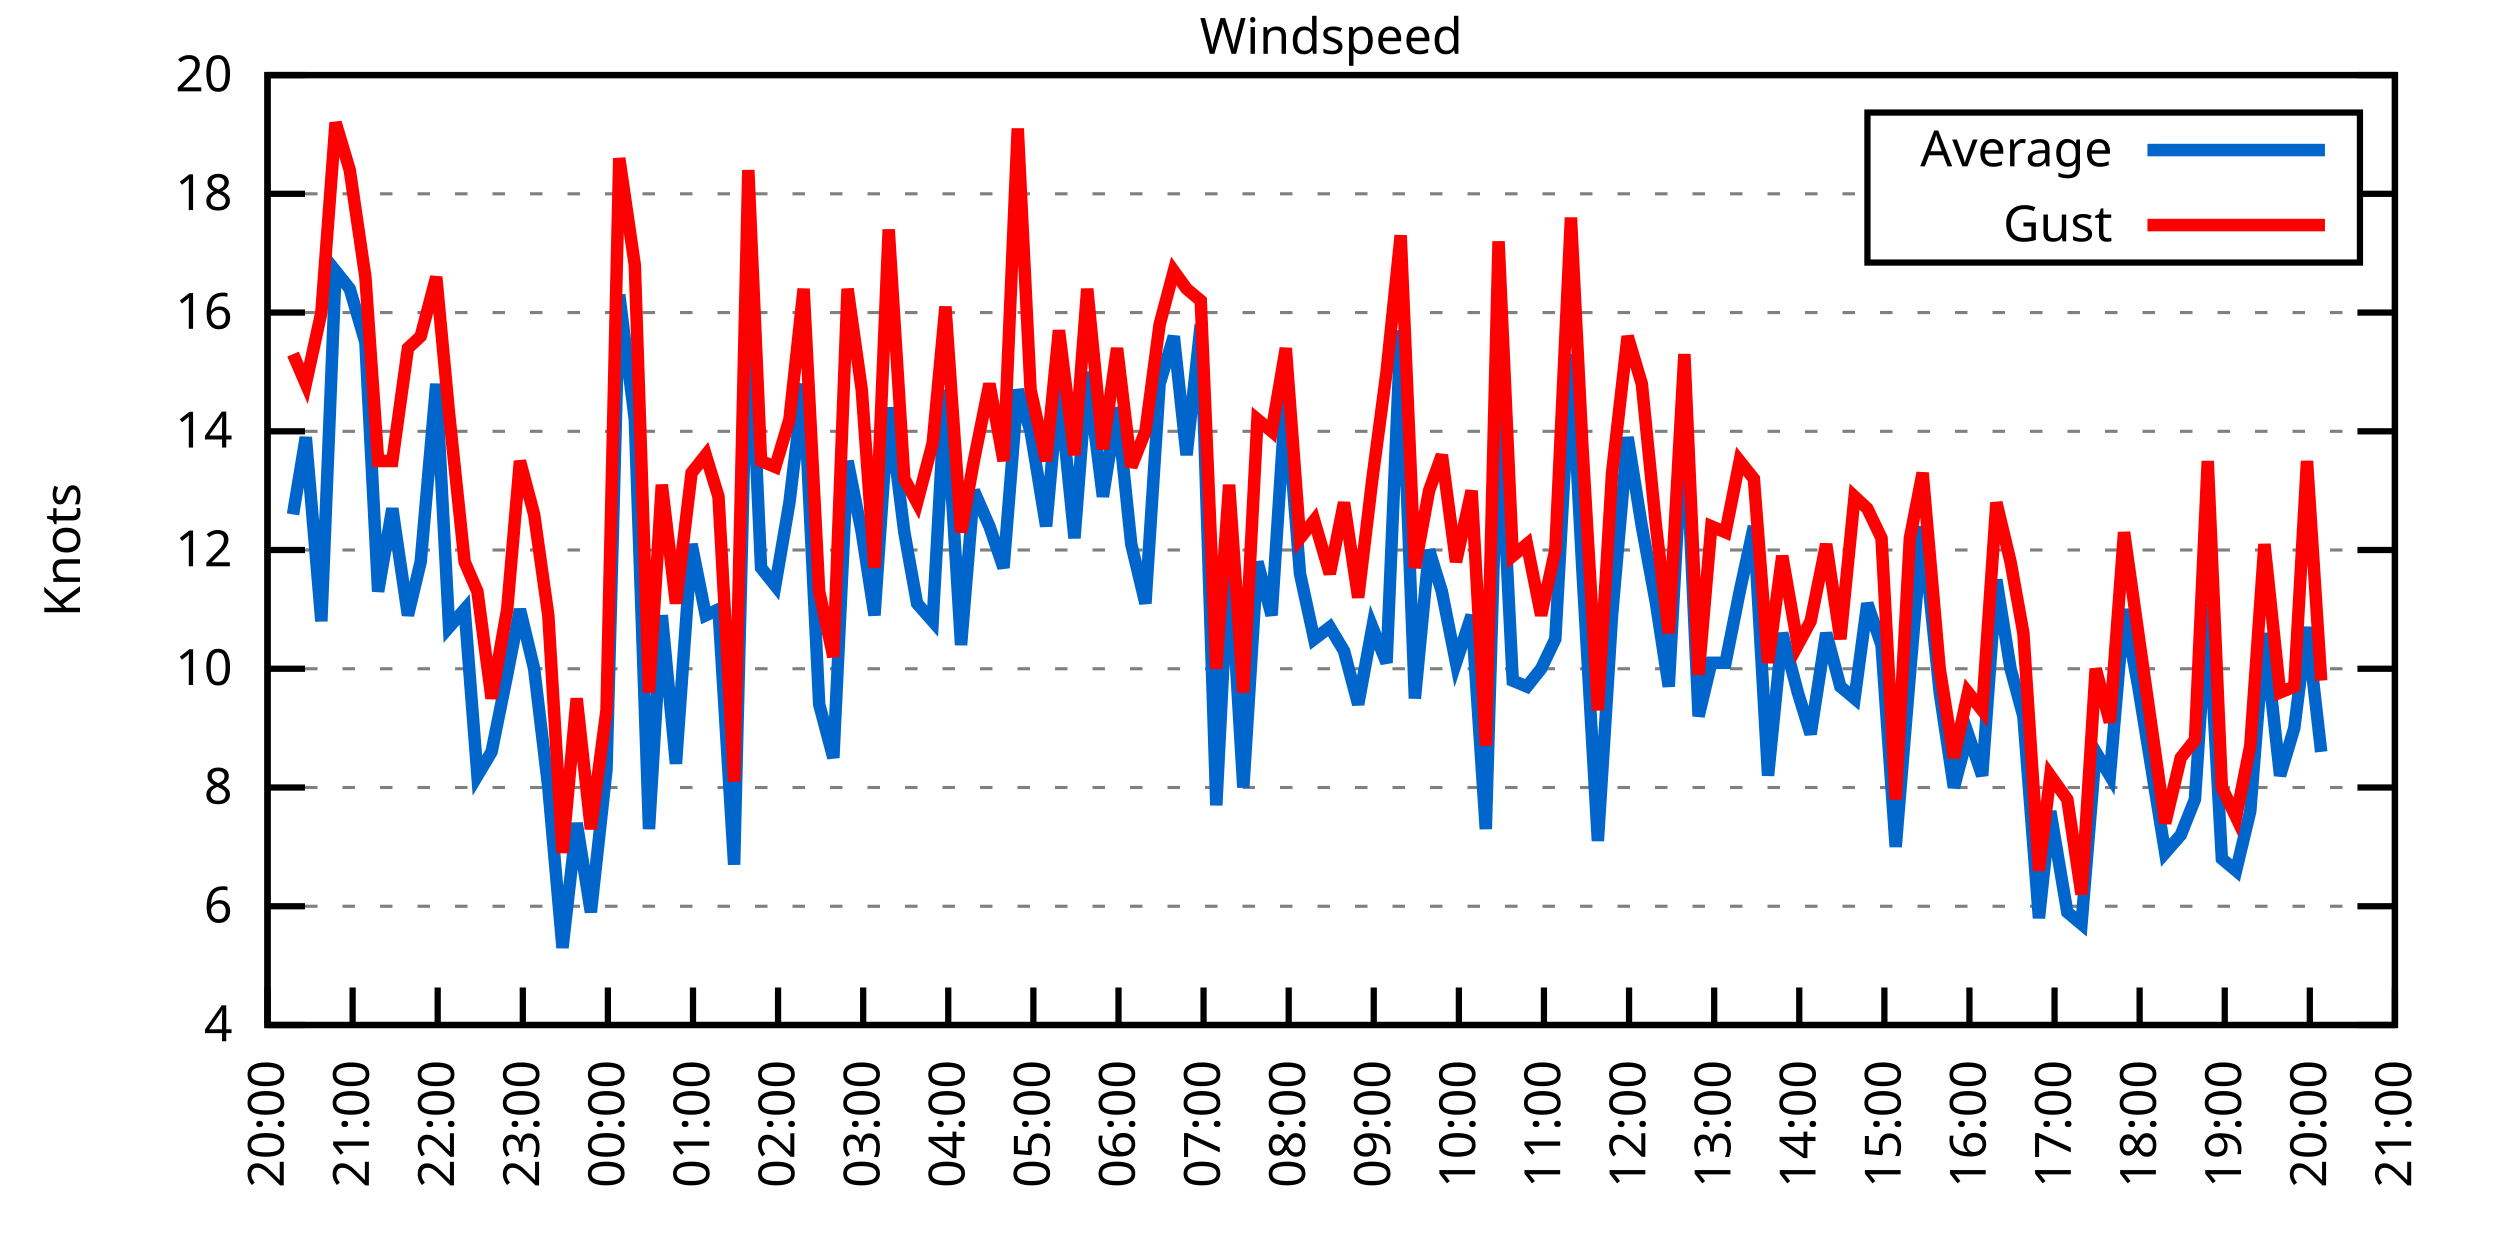
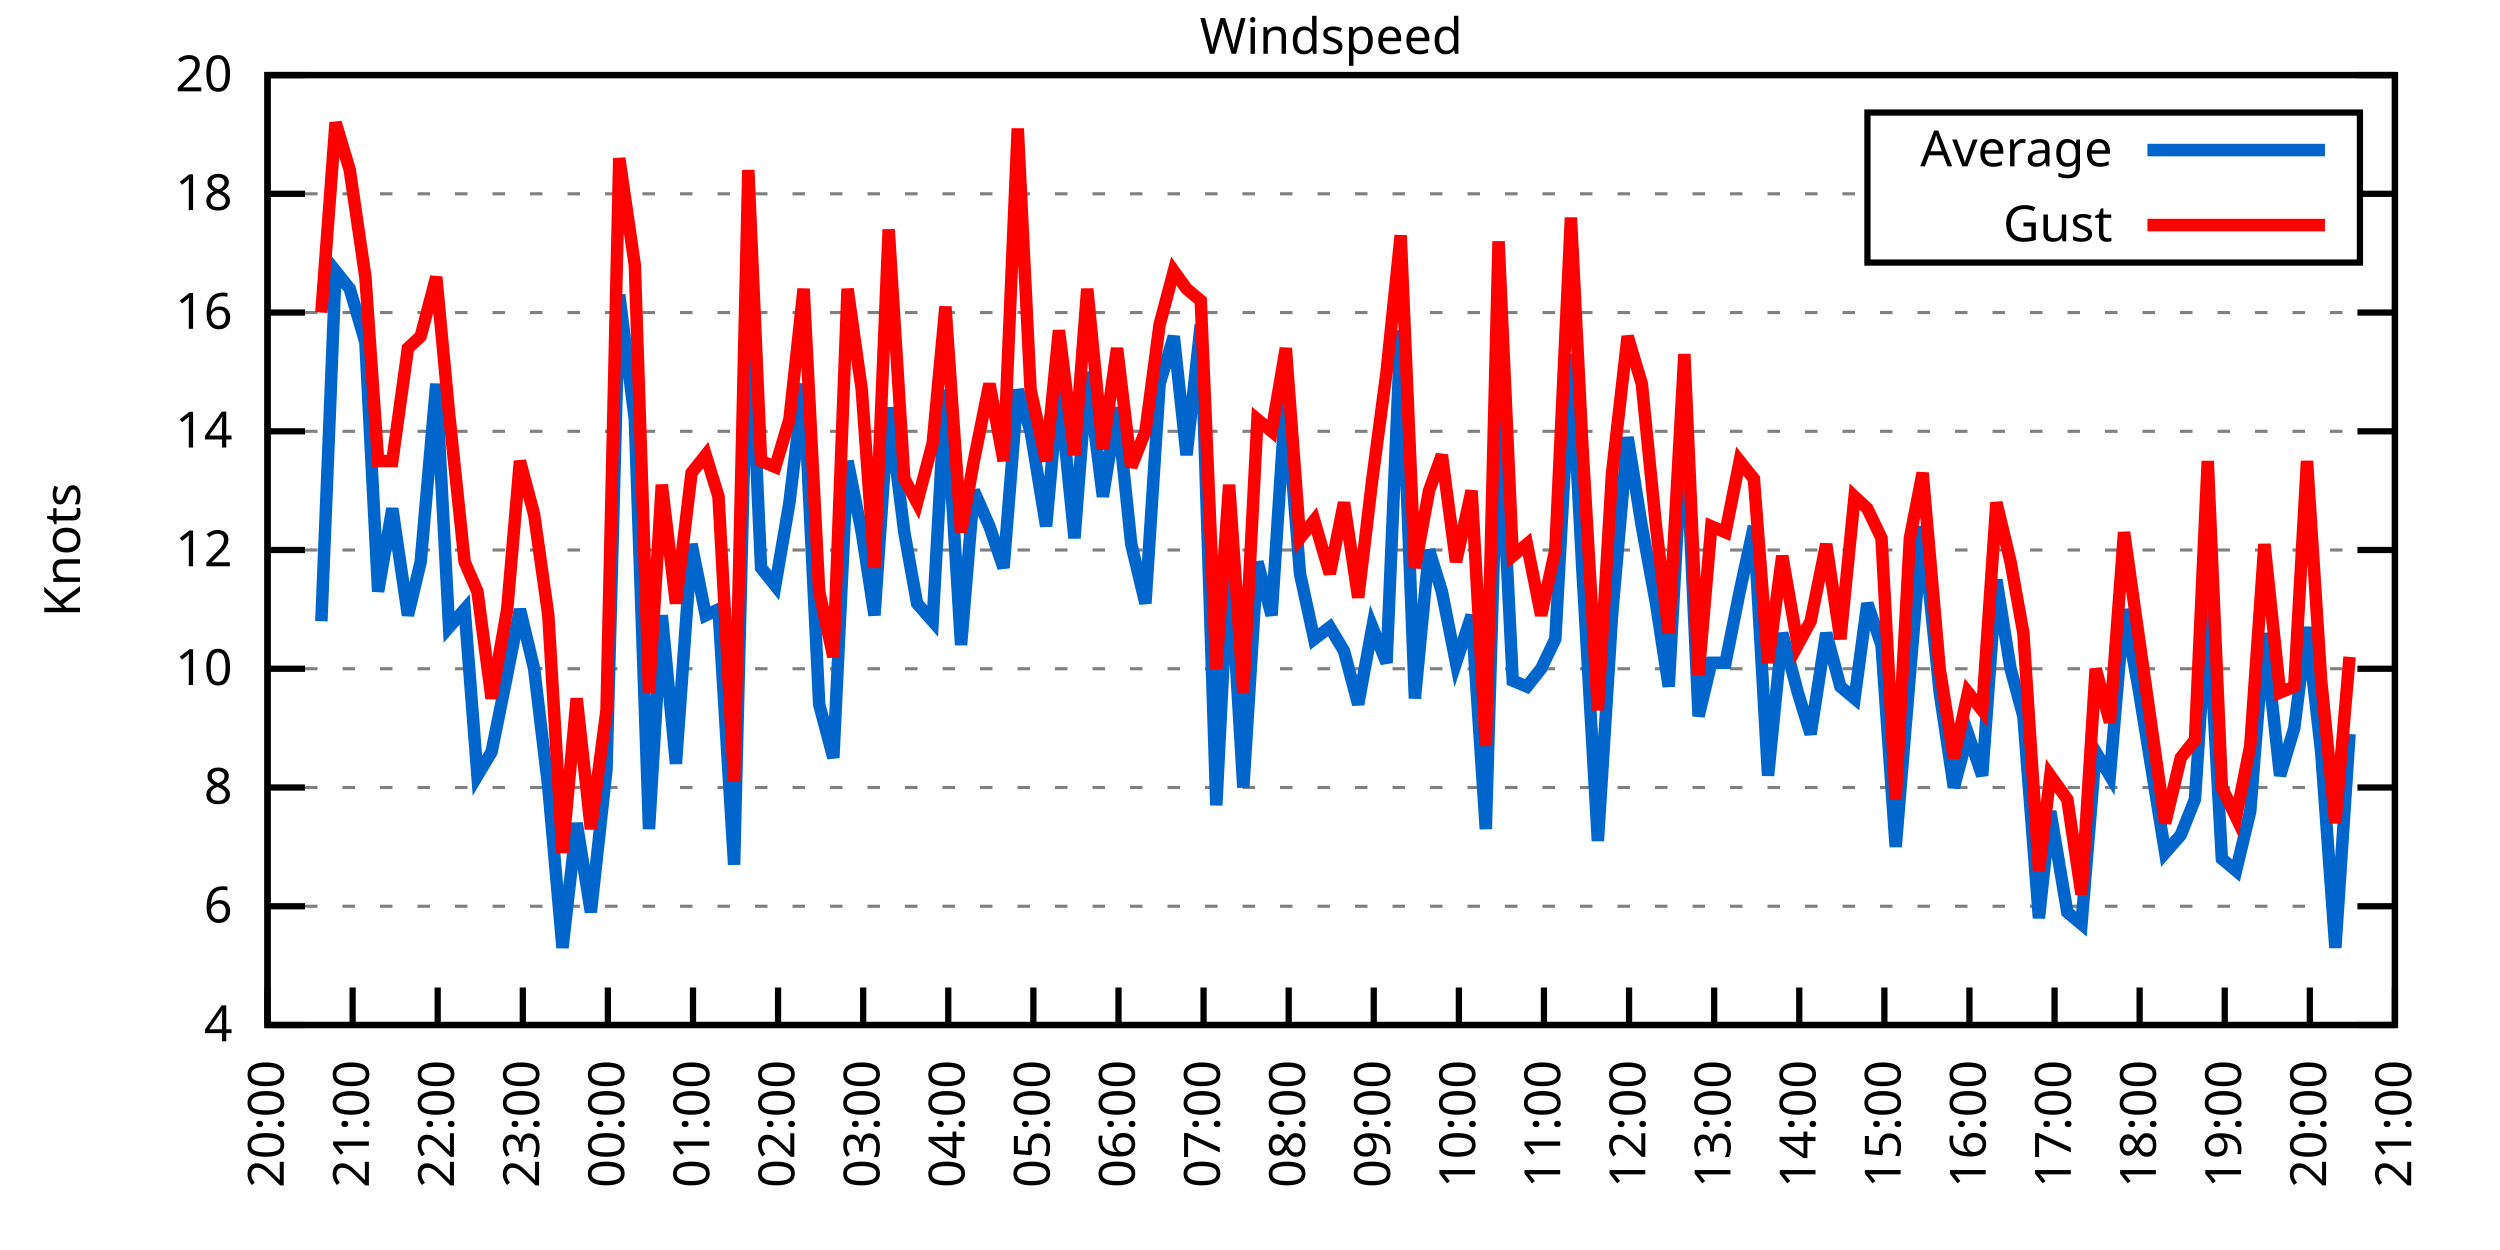
<svg xmlns="http://www.w3.org/2000/svg" xmlns:xlink="http://www.w3.org/1999/xlink" width="400" height="200" viewBox="0 0 400 200">
  <g id="gnuplot_canvas">
    <rect x="0" y="0" width="400" height="200" fill="none" />
    <defs>
      <circle id="gpDot" r="0.5" stroke-width="0.5" stroke="currentColor" />
      <path id="gpPt0" stroke-width="0.333" stroke="currentColor" d="M-1,0 h2 M0,-1 v2" />
      <path id="gpPt1" stroke-width="0.333" stroke="currentColor" d="M-1,-1 L1,1 M1,-1 L-1,1" />
      <path id="gpPt2" stroke-width="0.333" stroke="currentColor" d="M-1,0 L1,0 M0,-1 L0,1 M-1,-1 L1,1 M-1,1 L1,-1" />
      <rect id="gpPt3" stroke-width="0.333" stroke="currentColor" x="-1" y="-1" width="2" height="2" />
      <rect id="gpPt4" stroke-width="0.333" stroke="currentColor" fill="currentColor" x="-1" y="-1" width="2" height="2" />
      <circle id="gpPt5" stroke-width="0.333" stroke="currentColor" cx="0" cy="0" r="1" />
      <use xlink:href="#gpPt5" id="gpPt6" fill="currentColor" stroke="none" />
      <path id="gpPt7" stroke-width="0.333" stroke="currentColor" d="M0,-1.33 L-1.33,0.67 L1.33,0.67 z" />
      <use xlink:href="#gpPt7" id="gpPt8" fill="currentColor" stroke="none" />
      <use xlink:href="#gpPt7" id="gpPt9" stroke="currentColor" transform="rotate(180)" />
      <use xlink:href="#gpPt9" id="gpPt10" fill="currentColor" stroke="none" />
      <use xlink:href="#gpPt3" id="gpPt11" stroke="currentColor" transform="rotate(45)" />
      <use xlink:href="#gpPt11" id="gpPt12" fill="currentColor" stroke="none" />
      <path id="gpPt13" stroke-width="0.333" stroke="currentColor" d="M0,1.330 L1.265,0.411 L0.782,-1.067 L-0.782,-1.076 L-1.265,0.411 z" />
      <use xlink:href="#gpPt13" id="gpPt14" fill="currentColor" stroke="none" />
      <filter id="textbox" filterUnits="objectBoundingBox" x="0" y="0" height="1" width="1">
        <feFlood flood-color="white" flood-opacity="1" result="bgnd" />
        <feComposite in="SourceGraphic" in2="bgnd" operator="atop" />
      </filter>
      <filter id="greybox" filterUnits="objectBoundingBox" x="0" y="0" height="1" width="1">
        <feFlood flood-color="lightgrey" flood-opacity="1" result="grey" />
        <feComposite in="SourceGraphic" in2="grey" operator="atop" />
      </filter>
    </defs>
    <g fill="none" color="white" stroke="currentColor" stroke-width="1.00" stroke-linecap="butt" stroke-linejoin="miter">
</g>
    <g fill="none" color="black" stroke="currentColor" stroke-width="1.00" stroke-linecap="butt" stroke-linejoin="miter">
      <g stroke="none" shape-rendering="crispEdges">
        <polygon fill="rgb(255, 255, 255)" points="42.80,164.00 383.18,164.00 383.18,12.02 42.80,12.02 " />
      </g>
    </g>
    <g fill="none" color="black" stroke="currentColor" stroke-width="1.00" stroke-linecap="butt" stroke-linejoin="miter">
</g>
    <g fill="none" color="black" stroke="black" stroke-width="0.50" stroke-linecap="butt" stroke-linejoin="miter">
</g>
    <g fill="none" color="gray" stroke="currentColor" stroke-width="0.50" stroke-linecap="butt" stroke-linejoin="miter">
      <path stroke="gray" stroke-dasharray="2,4" class="gridline" d="M42.80,164.00 L383.19,164.00  " />
    </g>
    <g fill="none" color="gray" stroke="gray" stroke-width="1.00" stroke-linecap="butt" stroke-linejoin="miter">
</g>
    <g fill="none" color="black" stroke="currentColor" stroke-width="1.00" stroke-linecap="butt" stroke-linejoin="miter">
      <path stroke="black" d="M42.80,164.00 L48.80,164.00 M383.19,164.00 L377.19,164.00  " />
      <g transform="translate(37.20,166.60)" stroke="none" fill="black" font-family="Sans" font-size="8.00" text-anchor="end">
        <text>
          <tspan font-family="Sans"> 4</tspan>
        </text>
      </g>
    </g>
    <g fill="none" color="black" stroke="currentColor" stroke-width="1.00" stroke-linecap="butt" stroke-linejoin="miter">
</g>
    <g fill="none" color="black" stroke="black" stroke-width="0.50" stroke-linecap="butt" stroke-linejoin="miter">
</g>
    <g fill="none" color="gray" stroke="currentColor" stroke-width="0.50" stroke-linecap="butt" stroke-linejoin="miter">
      <path stroke="gray" stroke-dasharray="2,4" class="gridline" d="M42.80,145.00 L383.19,145.00  " />
    </g>
    <g fill="none" color="gray" stroke="gray" stroke-width="1.00" stroke-linecap="butt" stroke-linejoin="miter">
</g>
    <g fill="none" color="black" stroke="currentColor" stroke-width="1.00" stroke-linecap="butt" stroke-linejoin="miter">
      <path stroke="black" d="M42.80,145.00 L48.80,145.00 M383.19,145.00 L377.19,145.00  " />
      <g transform="translate(37.20,147.60)" stroke="none" fill="black" font-family="Sans" font-size="8.00" text-anchor="end">
        <text>
          <tspan font-family="Sans"> 6</tspan>
        </text>
      </g>
    </g>
    <g fill="none" color="black" stroke="currentColor" stroke-width="1.00" stroke-linecap="butt" stroke-linejoin="miter">
</g>
    <g fill="none" color="black" stroke="black" stroke-width="0.50" stroke-linecap="butt" stroke-linejoin="miter">
</g>
    <g fill="none" color="gray" stroke="currentColor" stroke-width="0.50" stroke-linecap="butt" stroke-linejoin="miter">
      <path stroke="gray" stroke-dasharray="2,4" class="gridline" d="M42.80,126.00 L383.19,126.00  " />
    </g>
    <g fill="none" color="gray" stroke="gray" stroke-width="1.00" stroke-linecap="butt" stroke-linejoin="miter">
</g>
    <g fill="none" color="black" stroke="currentColor" stroke-width="1.00" stroke-linecap="butt" stroke-linejoin="miter">
      <path stroke="black" d="M42.80,126.00 L48.80,126.00 M383.19,126.00 L377.19,126.00  " />
      <g transform="translate(37.20,128.60)" stroke="none" fill="black" font-family="Sans" font-size="8.00" text-anchor="end">
        <text>
          <tspan font-family="Sans"> 8</tspan>
        </text>
      </g>
    </g>
    <g fill="none" color="black" stroke="currentColor" stroke-width="1.00" stroke-linecap="butt" stroke-linejoin="miter">
</g>
    <g fill="none" color="black" stroke="black" stroke-width="0.50" stroke-linecap="butt" stroke-linejoin="miter">
</g>
    <g fill="none" color="gray" stroke="currentColor" stroke-width="0.50" stroke-linecap="butt" stroke-linejoin="miter">
      <path stroke="gray" stroke-dasharray="2,4" class="gridline" d="M42.80,107.00 L383.19,107.00  " />
    </g>
    <g fill="none" color="gray" stroke="gray" stroke-width="1.00" stroke-linecap="butt" stroke-linejoin="miter">
</g>
    <g fill="none" color="black" stroke="currentColor" stroke-width="1.00" stroke-linecap="butt" stroke-linejoin="miter">
      <path stroke="black" d="M42.80,107.00 L48.80,107.00 M383.19,107.00 L377.19,107.00  " />
      <g transform="translate(37.20,109.60)" stroke="none" fill="black" font-family="Sans" font-size="8.00" text-anchor="end">
        <text>
          <tspan font-family="Sans"> 10</tspan>
        </text>
      </g>
    </g>
    <g fill="none" color="black" stroke="currentColor" stroke-width="1.00" stroke-linecap="butt" stroke-linejoin="miter">
</g>
    <g fill="none" color="black" stroke="black" stroke-width="0.50" stroke-linecap="butt" stroke-linejoin="miter">
</g>
    <g fill="none" color="gray" stroke="currentColor" stroke-width="0.50" stroke-linecap="butt" stroke-linejoin="miter">
      <path stroke="gray" stroke-dasharray="2,4" class="gridline" d="M42.80,88.00 L383.19,88.00  " />
    </g>
    <g fill="none" color="gray" stroke="gray" stroke-width="1.00" stroke-linecap="butt" stroke-linejoin="miter">
</g>
    <g fill="none" color="black" stroke="currentColor" stroke-width="1.00" stroke-linecap="butt" stroke-linejoin="miter">
      <path stroke="black" d="M42.80,88.00 L48.80,88.00 M383.19,88.00 L377.19,88.00  " />
      <g transform="translate(37.20,90.60)" stroke="none" fill="black" font-family="Sans" font-size="8.00" text-anchor="end">
        <text>
          <tspan font-family="Sans"> 12</tspan>
        </text>
      </g>
    </g>
    <g fill="none" color="black" stroke="currentColor" stroke-width="1.00" stroke-linecap="butt" stroke-linejoin="miter">
</g>
    <g fill="none" color="black" stroke="black" stroke-width="0.50" stroke-linecap="butt" stroke-linejoin="miter">
</g>
    <g fill="none" color="gray" stroke="currentColor" stroke-width="0.50" stroke-linecap="butt" stroke-linejoin="miter">
      <path stroke="gray" stroke-dasharray="2,4" class="gridline" d="M42.80,69.01 L383.19,69.01  " />
    </g>
    <g fill="none" color="gray" stroke="gray" stroke-width="1.00" stroke-linecap="butt" stroke-linejoin="miter">
</g>
    <g fill="none" color="black" stroke="currentColor" stroke-width="1.00" stroke-linecap="butt" stroke-linejoin="miter">
      <path stroke="black" d="M42.80,69.01 L48.80,69.01 M383.19,69.01 L377.19,69.01  " />
      <g transform="translate(37.20,71.61)" stroke="none" fill="black" font-family="Sans" font-size="8.00" text-anchor="end">
        <text>
          <tspan font-family="Sans"> 14</tspan>
        </text>
      </g>
    </g>
    <g fill="none" color="black" stroke="currentColor" stroke-width="1.00" stroke-linecap="butt" stroke-linejoin="miter">
</g>
    <g fill="none" color="black" stroke="black" stroke-width="0.50" stroke-linecap="butt" stroke-linejoin="miter">
</g>
    <g fill="none" color="gray" stroke="currentColor" stroke-width="0.50" stroke-linecap="butt" stroke-linejoin="miter">
      <path stroke="gray" stroke-dasharray="2,4" class="gridline" d="M42.80,50.01 L383.19,50.01  " />
    </g>
    <g fill="none" color="gray" stroke="gray" stroke-width="1.00" stroke-linecap="butt" stroke-linejoin="miter">
</g>
    <g fill="none" color="black" stroke="currentColor" stroke-width="1.00" stroke-linecap="butt" stroke-linejoin="miter">
      <path stroke="black" d="M42.80,50.01 L48.80,50.01 M383.19,50.01 L377.19,50.01  " />
      <g transform="translate(37.20,52.61)" stroke="none" fill="black" font-family="Sans" font-size="8.00" text-anchor="end">
        <text>
          <tspan font-family="Sans"> 16</tspan>
        </text>
      </g>
    </g>
    <g fill="none" color="black" stroke="currentColor" stroke-width="1.00" stroke-linecap="butt" stroke-linejoin="miter">
</g>
    <g fill="none" color="black" stroke="black" stroke-width="0.50" stroke-linecap="butt" stroke-linejoin="miter">
</g>
    <g fill="none" color="gray" stroke="currentColor" stroke-width="0.50" stroke-linecap="butt" stroke-linejoin="miter">
      <path stroke="gray" stroke-dasharray="2,4" class="gridline" d="M42.80,31.01 L298.79,31.01 M377.59,31.01 L383.19,31.01  " />
    </g>
    <g fill="none" color="gray" stroke="gray" stroke-width="1.00" stroke-linecap="butt" stroke-linejoin="miter">
</g>
    <g fill="none" color="black" stroke="currentColor" stroke-width="1.00" stroke-linecap="butt" stroke-linejoin="miter">
      <path stroke="black" d="M42.80,31.01 L48.80,31.01 M383.19,31.01 L377.19,31.01  " />
      <g transform="translate(37.20,33.61)" stroke="none" fill="black" font-family="Sans" font-size="8.00" text-anchor="end">
        <text>
          <tspan font-family="Sans"> 18</tspan>
        </text>
      </g>
    </g>
    <g fill="none" color="black" stroke="currentColor" stroke-width="1.00" stroke-linecap="butt" stroke-linejoin="miter">
</g>
    <g fill="none" color="black" stroke="black" stroke-width="0.50" stroke-linecap="butt" stroke-linejoin="miter">
</g>
    <g fill="none" color="gray" stroke="currentColor" stroke-width="0.50" stroke-linecap="butt" stroke-linejoin="miter">
      <path stroke="gray" stroke-dasharray="2,4" class="gridline" d="M42.80,12.01 L383.19,12.01  " />
    </g>
    <g fill="none" color="gray" stroke="gray" stroke-width="1.00" stroke-linecap="butt" stroke-linejoin="miter">
</g>
    <g fill="none" color="black" stroke="currentColor" stroke-width="1.00" stroke-linecap="butt" stroke-linejoin="miter">
      <path stroke="black" d="M42.80,12.01 L48.80,12.01 M383.19,12.01 L377.19,12.01  " />
      <g transform="translate(37.20,14.61)" stroke="none" fill="black" font-family="Sans" font-size="8.00" text-anchor="end">
        <text>
          <tspan font-family="Sans"> 20</tspan>
        </text>
      </g>
    </g>
    <g fill="none" color="black" stroke="currentColor" stroke-width="1.00" stroke-linecap="butt" stroke-linejoin="miter">
      <path stroke="black" d="M42.80,164.00 L42.80,158.00  " />
      <g transform="translate(45.40,169.60) rotate(270.00)" stroke="none" fill="black" font-family="Sans" font-size="8.00" text-anchor="end">
        <text>
          <tspan font-family="Sans">20:00</tspan>
        </text>
      </g>
    </g>
    <g fill="none" color="black" stroke="currentColor" stroke-width="1.00" stroke-linecap="butt" stroke-linejoin="miter">
      <path stroke="black" d="M56.42,164.00 L56.42,158.00  " />
      <g transform="translate(59.02,169.60) rotate(270.00)" stroke="none" fill="black" font-family="Sans" font-size="8.00" text-anchor="end">
        <text>
          <tspan font-family="Sans">21:00</tspan>
        </text>
      </g>
    </g>
    <g fill="none" color="black" stroke="currentColor" stroke-width="1.00" stroke-linecap="butt" stroke-linejoin="miter">
      <path stroke="black" d="M70.03,164.00 L70.03,158.00  " />
      <g transform="translate(72.63,169.60) rotate(270.00)" stroke="none" fill="black" font-family="Sans" font-size="8.00" text-anchor="end">
        <text>
          <tspan font-family="Sans">22:00</tspan>
        </text>
      </g>
    </g>
    <g fill="none" color="black" stroke="currentColor" stroke-width="1.00" stroke-linecap="butt" stroke-linejoin="miter">
      <path stroke="black" d="M83.65,164.00 L83.65,158.00  " />
      <g transform="translate(86.25,169.60) rotate(270.00)" stroke="none" fill="black" font-family="Sans" font-size="8.00" text-anchor="end">
        <text>
          <tspan font-family="Sans">23:00</tspan>
        </text>
      </g>
    </g>
    <g fill="none" color="black" stroke="currentColor" stroke-width="1.00" stroke-linecap="butt" stroke-linejoin="miter">
      <path stroke="black" d="M97.26,164.00 L97.26,158.00  " />
      <g transform="translate(99.86,169.60) rotate(270.00)" stroke="none" fill="black" font-family="Sans" font-size="8.00" text-anchor="end">
        <text>
          <tspan font-family="Sans">00:00</tspan>
        </text>
      </g>
    </g>
    <g fill="none" color="black" stroke="currentColor" stroke-width="1.00" stroke-linecap="butt" stroke-linejoin="miter">
      <path stroke="black" d="M110.88,164.00 L110.88,158.00  " />
      <g transform="translate(113.48,169.60) rotate(270.00)" stroke="none" fill="black" font-family="Sans" font-size="8.00" text-anchor="end">
        <text>
          <tspan font-family="Sans">01:00</tspan>
        </text>
      </g>
    </g>
    <g fill="none" color="black" stroke="currentColor" stroke-width="1.00" stroke-linecap="butt" stroke-linejoin="miter">
      <path stroke="black" d="M124.49,164.00 L124.49,158.00  " />
      <g transform="translate(127.09,169.60) rotate(270.00)" stroke="none" fill="black" font-family="Sans" font-size="8.00" text-anchor="end">
        <text>
          <tspan font-family="Sans">02:00</tspan>
        </text>
      </g>
    </g>
    <g fill="none" color="black" stroke="currentColor" stroke-width="1.00" stroke-linecap="butt" stroke-linejoin="miter">
      <path stroke="black" d="M138.11,164.00 L138.11,158.00  " />
      <g transform="translate(140.71,169.60) rotate(270.00)" stroke="none" fill="black" font-family="Sans" font-size="8.00" text-anchor="end">
        <text>
          <tspan font-family="Sans">03:00</tspan>
        </text>
      </g>
    </g>
    <g fill="none" color="black" stroke="currentColor" stroke-width="1.00" stroke-linecap="butt" stroke-linejoin="miter">
      <path stroke="black" d="M151.72,164.00 L151.72,158.00  " />
      <g transform="translate(154.32,169.60) rotate(270.00)" stroke="none" fill="black" font-family="Sans" font-size="8.00" text-anchor="end">
        <text>
          <tspan font-family="Sans">04:00</tspan>
        </text>
      </g>
    </g>
    <g fill="none" color="black" stroke="currentColor" stroke-width="1.00" stroke-linecap="butt" stroke-linejoin="miter">
      <path stroke="black" d="M165.34,164.00 L165.34,158.00  " />
      <g transform="translate(167.94,169.60) rotate(270.00)" stroke="none" fill="black" font-family="Sans" font-size="8.00" text-anchor="end">
        <text>
          <tspan font-family="Sans">05:00</tspan>
        </text>
      </g>
    </g>
    <g fill="none" color="black" stroke="currentColor" stroke-width="1.00" stroke-linecap="butt" stroke-linejoin="miter">
      <path stroke="black" d="M178.96,164.00 L178.96,158.00  " />
      <g transform="translate(181.56,169.60) rotate(270.00)" stroke="none" fill="black" font-family="Sans" font-size="8.00" text-anchor="end">
        <text>
          <tspan font-family="Sans">06:00</tspan>
        </text>
      </g>
    </g>
    <g fill="none" color="black" stroke="currentColor" stroke-width="1.00" stroke-linecap="butt" stroke-linejoin="miter">
      <path stroke="black" d="M192.57,164.00 L192.57,158.00  " />
      <g transform="translate(195.17,169.60) rotate(270.00)" stroke="none" fill="black" font-family="Sans" font-size="8.00" text-anchor="end">
        <text>
          <tspan font-family="Sans">07:00</tspan>
        </text>
      </g>
    </g>
    <g fill="none" color="black" stroke="currentColor" stroke-width="1.00" stroke-linecap="butt" stroke-linejoin="miter">
      <path stroke="black" d="M206.19,164.00 L206.19,158.00  " />
      <g transform="translate(208.79,169.60) rotate(270.00)" stroke="none" fill="black" font-family="Sans" font-size="8.00" text-anchor="end">
        <text>
          <tspan font-family="Sans">08:00</tspan>
        </text>
      </g>
    </g>
    <g fill="none" color="black" stroke="currentColor" stroke-width="1.00" stroke-linecap="butt" stroke-linejoin="miter">
      <path stroke="black" d="M219.80,164.00 L219.80,158.00  " />
      <g transform="translate(222.40,169.60) rotate(270.00)" stroke="none" fill="black" font-family="Sans" font-size="8.00" text-anchor="end">
        <text>
          <tspan font-family="Sans">09:00</tspan>
        </text>
      </g>
    </g>
    <g fill="none" color="black" stroke="currentColor" stroke-width="1.00" stroke-linecap="butt" stroke-linejoin="miter">
      <path stroke="black" d="M233.42,164.00 L233.42,158.00  " />
      <g transform="translate(236.02,169.60) rotate(270.00)" stroke="none" fill="black" font-family="Sans" font-size="8.00" text-anchor="end">
        <text>
          <tspan font-family="Sans">10:00</tspan>
        </text>
      </g>
    </g>
    <g fill="none" color="black" stroke="currentColor" stroke-width="1.00" stroke-linecap="butt" stroke-linejoin="miter">
      <path stroke="black" d="M247.03,164.00 L247.03,158.00  " />
      <g transform="translate(249.63,169.60) rotate(270.00)" stroke="none" fill="black" font-family="Sans" font-size="8.00" text-anchor="end">
        <text>
          <tspan font-family="Sans">11:00</tspan>
        </text>
      </g>
    </g>
    <g fill="none" color="black" stroke="currentColor" stroke-width="1.00" stroke-linecap="butt" stroke-linejoin="miter">
      <path stroke="black" d="M260.65,164.00 L260.65,158.00  " />
      <g transform="translate(263.25,169.60) rotate(270.00)" stroke="none" fill="black" font-family="Sans" font-size="8.00" text-anchor="end">
        <text>
          <tspan font-family="Sans">12:00</tspan>
        </text>
      </g>
    </g>
    <g fill="none" color="black" stroke="currentColor" stroke-width="1.00" stroke-linecap="butt" stroke-linejoin="miter">
      <path stroke="black" d="M274.27,164.00 L274.27,158.00  " />
      <g transform="translate(276.87,169.60) rotate(270.00)" stroke="none" fill="black" font-family="Sans" font-size="8.00" text-anchor="end">
        <text>
          <tspan font-family="Sans">13:00</tspan>
        </text>
      </g>
    </g>
    <g fill="none" color="black" stroke="currentColor" stroke-width="1.00" stroke-linecap="butt" stroke-linejoin="miter">
      <path stroke="black" d="M287.88,164.00 L287.88,158.00  " />
      <g transform="translate(290.48,169.60) rotate(270.00)" stroke="none" fill="black" font-family="Sans" font-size="8.00" text-anchor="end">
        <text>
          <tspan font-family="Sans">14:00</tspan>
        </text>
      </g>
    </g>
    <g fill="none" color="black" stroke="currentColor" stroke-width="1.00" stroke-linecap="butt" stroke-linejoin="miter">
      <path stroke="black" d="M301.50,164.00 L301.50,158.00  " />
      <g transform="translate(304.10,169.60) rotate(270.00)" stroke="none" fill="black" font-family="Sans" font-size="8.00" text-anchor="end">
        <text>
          <tspan font-family="Sans">15:00</tspan>
        </text>
      </g>
    </g>
    <g fill="none" color="black" stroke="currentColor" stroke-width="1.00" stroke-linecap="butt" stroke-linejoin="miter">
      <path stroke="black" d="M315.11,164.00 L315.11,158.00  " />
      <g transform="translate(317.71,169.60) rotate(270.00)" stroke="none" fill="black" font-family="Sans" font-size="8.00" text-anchor="end">
        <text>
          <tspan font-family="Sans">16:00</tspan>
        </text>
      </g>
    </g>
    <g fill="none" color="black" stroke="currentColor" stroke-width="1.00" stroke-linecap="butt" stroke-linejoin="miter">
      <path stroke="black" d="M328.73,164.00 L328.73,158.00  " />
      <g transform="translate(331.33,169.60) rotate(270.00)" stroke="none" fill="black" font-family="Sans" font-size="8.00" text-anchor="end">
        <text>
          <tspan font-family="Sans">17:00</tspan>
        </text>
      </g>
    </g>
    <g fill="none" color="black" stroke="currentColor" stroke-width="1.00" stroke-linecap="butt" stroke-linejoin="miter">
      <path stroke="black" d="M342.34,164.00 L342.34,158.00  " />
      <g transform="translate(344.94,169.60) rotate(270.00)" stroke="none" fill="black" font-family="Sans" font-size="8.00" text-anchor="end">
        <text>
          <tspan font-family="Sans">18:00</tspan>
        </text>
      </g>
    </g>
    <g fill="none" color="black" stroke="currentColor" stroke-width="1.00" stroke-linecap="butt" stroke-linejoin="miter">
      <path stroke="black" d="M355.96,164.00 L355.96,158.00  " />
      <g transform="translate(358.56,169.60) rotate(270.00)" stroke="none" fill="black" font-family="Sans" font-size="8.00" text-anchor="end">
        <text>
          <tspan font-family="Sans">19:00</tspan>
        </text>
      </g>
    </g>
    <g fill="none" color="black" stroke="currentColor" stroke-width="1.00" stroke-linecap="butt" stroke-linejoin="miter">
      <path stroke="black" d="M369.57,164.00 L369.57,158.00  " />
      <g transform="translate(372.17,169.60) rotate(270.00)" stroke="none" fill="black" font-family="Sans" font-size="8.00" text-anchor="end">
        <text>
          <tspan font-family="Sans">20:00</tspan>
        </text>
      </g>
    </g>
    <g fill="none" color="black" stroke="currentColor" stroke-width="1.00" stroke-linecap="butt" stroke-linejoin="miter">
      <path stroke="black" d="M383.19,164.00 L383.19,158.00  " />
      <g transform="translate(385.79,169.60) rotate(270.00)" stroke="none" fill="black" font-family="Sans" font-size="8.00" text-anchor="end">
        <text>
          <tspan font-family="Sans">21:00</tspan>
        </text>
      </g>
    </g>
    <g fill="none" color="black" stroke="currentColor" stroke-width="1.00" stroke-linecap="butt" stroke-linejoin="miter">
</g>
    <g fill="none" color="black" stroke="currentColor" stroke-width="1.00" stroke-linecap="butt" stroke-linejoin="miter">
      <path stroke="black" d="M42.80,12.01 L42.80,164.00 L383.19,164.00 L383.19,12.01 L42.80,12.01 Z  " />
    </g>
    <g fill="none" color="black" stroke="currentColor" stroke-width="1.00" stroke-linecap="butt" stroke-linejoin="miter">
</g>
    <g fill="none" color="black" stroke="currentColor" stroke-width="1.00" stroke-linecap="butt" stroke-linejoin="miter">
      <path stroke="black" d="M298.79,42.01 L298.79,18.01 L377.59,18.01 L377.59,42.01 L298.79,42.01 Z  " />
    </g>
    <g id="Windspeed_plot_1">
      <g fill="none" color="white" stroke="black" stroke-width="2.00" stroke-linecap="butt" stroke-linejoin="miter">
</g>
      <g fill="none" color="black" stroke="currentColor" stroke-width="2.00" stroke-linecap="butt" stroke-linejoin="miter">
        <g transform="translate(337.99,26.61)" stroke="none" fill="black" font-family="Sans" font-size="8.00" text-anchor="end">
          <text>
            <tspan font-family="Sans">Average</tspan>
          </text>
        </g>
      </g>
      <g fill="none" color="black" stroke="currentColor" stroke-width="2.00" stroke-linecap="butt" stroke-linejoin="miter">
-         <path stroke="rgb(  0, 102, 204)" d="M343.59,24.01 L371.99,24.01 M46.88,82.31 L48.93,69.96 L51.42,99.40 L53.69,43.36 L55.96,46.21 L58.46,54.76   L60.50,94.65 L62.77,81.36 L65.27,98.45 L67.31,89.90 L69.80,61.41 L71.85,100.35 L74.34,97.50 L76.39,124.10   L78.65,120.30 L81.15,107.95 L83.19,97.50 L85.46,107.00 L87.73,126.00 L90.00,151.65 L92.27,131.70 L94.54,145.95   L97.04,123.15 L99.08,47.16 L101.57,67.11 L103.84,132.65 L105.89,98.45 L108.15,122.20 L110.65,87.06 L112.92,98.45   L114.96,97.50 L117.46,138.35 L119.73,45.26 L121.77,90.85 L124.04,93.70 L126.31,80.41 L128.58,61.41 L131.07,112.70   L133.34,121.25 L135.61,73.76 L137.88,85.16 L139.92,98.45 L142.19,65.21 L144.69,85.16 L146.73,96.55 L149.23,99.40   L151.27,62.36 L153.77,103.20 L155.81,78.51 L158.31,84.21 L160.57,90.85 L162.84,62.36 L164.89,69.01 L167.38,84.21   L169.43,61.41 L171.92,86.11 L173.96,59.51 L176.46,79.46 L178.73,65.21 L181.00,87.06 L183.27,96.55 L185.54,61.41   L187.81,53.81 L189.85,72.81 L192.12,51.91 L194.61,128.85 L196.66,88.00 L198.93,126.00 L201.19,89.90 L203.46,98.45   L205.73,63.31 L208.00,91.80 L210.27,102.25 L212.77,100.35 L215.04,104.15 L217.31,112.70 L219.58,100.35 L221.85,106.05   L224.11,52.86 L226.38,111.75 L228.65,88.00 L230.70,94.65 L232.96,106.05 L235.46,98.45 L237.73,132.65 L239.77,63.31   L242.04,108.90 L244.31,109.85 L246.58,107.00 L248.85,102.25 L251.35,56.66 L253.16,90.85 L255.66,134.55 L257.93,98.45   L260.42,69.96 L262.69,84.21 L264.96,96.55 L267.00,109.85 L269.50,64.26 L271.77,114.60 L273.81,106.05 L276.08,106.05   L278.35,94.65 L280.62,84.21 L282.89,124.10 L285.16,101.30 L287.65,110.80 L289.70,117.45 L292.19,101.30 L294.46,109.85   L296.73,111.75 L298.77,96.55 L301.04,103.20 L303.31,135.50 L305.58,107.95 L307.62,84.21 L310.35,110.80 L312.62,126.00   L314.89,117.45 L317.15,124.10 L319.42,92.75 L321.69,107.00 L323.74,114.60 L326.23,146.90 L328.05,129.80 L330.77,145.95   L333.04,147.85 L335.31,120.30 L337.58,124.10 L339.85,97.50 L342.12,109.85 L346.43,136.45 L348.92,133.60 L351.19,127.90   L353.24,96.55 L355.50,137.40 L357.77,139.30 L360.04,129.80 L362.31,101.30 L364.81,124.10 L367.08,116.50 L369.12,100.35   L371.39,120.30  " />
+         <path stroke="rgb(  0, 102, 204)" d="M343.59,24.01 L371.99,24.01 M51.42,99.40 L53.69,43.36 L55.96,46.21 L58.46,54.76 L60.50,94.65 L62.77,81.36   L65.27,98.45 L67.31,89.90 L69.80,61.41 L71.85,100.35 L74.34,97.50 L76.39,124.10 L78.65,120.30 L81.15,107.95   L83.19,97.50 L85.46,107.00 L87.73,126.00 L90.00,151.65 L92.27,131.70 L94.54,145.95 L97.04,123.15 L99.08,47.16   L101.57,67.11 L103.84,132.65 L105.89,98.45 L108.15,122.20 L110.65,87.06 L112.92,98.45 L114.96,97.50 L117.46,138.35   L119.73,45.26 L121.77,90.85 L124.04,93.70 L126.31,80.41 L128.58,61.41 L131.07,112.70 L133.34,121.25 L135.61,73.76   L137.88,85.16 L139.92,98.45 L142.19,65.21 L144.69,85.16 L146.73,96.55 L149.23,99.40 L151.27,62.36 L153.77,103.20   L155.81,78.51 L158.31,84.21 L160.57,90.85 L162.84,62.36 L164.89,69.01 L167.38,84.21 L169.43,61.41 L171.92,86.11   L173.96,59.51 L176.46,79.46 L178.73,65.21 L181.00,87.06 L183.27,96.55 L185.54,61.41 L187.81,53.81 L189.85,72.81   L192.12,51.91 L194.61,128.85 L196.66,88.00 L198.93,126.00 L201.19,89.90 L203.46,98.45 L205.73,63.31 L208.00,91.80   L210.27,102.25 L212.77,100.35 L215.04,104.15 L217.31,112.70 L219.58,100.35 L221.85,106.05 L224.11,52.86 L226.38,111.75   L228.65,88.00 L230.70,94.65 L232.96,106.05 L235.46,98.45 L237.73,132.65 L239.77,63.31 L242.04,108.90 L244.31,109.85   L246.58,107.00 L248.85,102.25 L251.35,56.66 L253.16,90.85 L255.66,134.55 L257.93,98.45 L260.42,69.96 L262.69,84.21   L264.96,96.55 L267.00,109.85 L269.50,64.26 L271.77,114.60 L273.81,106.05 L276.08,106.05 L278.35,94.65 L280.62,84.21   L282.89,124.10 L285.16,101.30 L287.65,110.80 L289.70,117.45 L292.19,101.30 L294.46,109.85 L296.73,111.75 L298.77,96.55   L301.04,103.20 L303.31,135.50 L305.58,107.95 L307.62,84.21 L310.35,110.80 L312.62,126.00 L314.89,117.45 L317.15,124.10   L319.42,92.75 L321.69,107.00 L323.74,114.60 L326.23,146.90 L328.05,129.80 L330.77,145.95 L333.04,147.85 L335.31,120.30   L337.58,124.10 L339.85,97.50 L342.12,109.85 L346.43,136.45 L348.92,133.60 L351.19,127.90 L353.24,96.55 L355.50,137.40   L357.77,139.30 L360.04,129.80 L362.31,101.30 L364.81,124.10 L367.08,116.50 L369.12,100.35 L371.39,120.30 L373.66,151.65   L375.93,117.45  " />
      </g>
    </g>
    <g id="Windspeed_plot_2">
      <g fill="none" color="black" stroke="currentColor" stroke-width="2.00" stroke-linecap="butt" stroke-linejoin="miter">
        <g transform="translate(337.99,38.61)" stroke="none" fill="black" font-family="Sans" font-size="8.00" text-anchor="end">
          <text>
            <tspan font-family="Sans">Gust</tspan>
          </text>
        </g>
      </g>
      <g fill="none" color="black" stroke="currentColor" stroke-width="2.00" stroke-linecap="butt" stroke-linejoin="miter">
-         <path stroke="rgb(255,   0,   0)" d="M343.59,36.01 L371.99,36.01 M46.88,56.66 L48.93,61.41 L51.42,50.01 L53.69,19.61 L55.96,27.21 L58.46,44.31   L60.50,73.76 L62.77,73.76 L65.27,55.71 L67.31,53.81 L69.80,44.31 L71.85,66.16 L74.34,89.90 L76.39,94.65   L78.65,111.75 L81.15,97.50 L83.19,73.76 L85.46,82.31 L87.73,98.45 L90.00,136.45 L92.27,111.75 L94.54,132.65   L97.04,113.65 L99.08,25.31 L101.57,42.41 L103.84,110.80 L105.89,77.56 L108.15,96.55 L110.65,75.66 L112.92,72.81   L114.96,79.46 L117.46,125.05 L119.73,27.21 L121.77,73.76 L124.04,74.71 L126.31,67.11 L128.58,46.21 L131.07,94.65   L133.34,105.10 L135.61,46.21 L137.88,62.36 L139.92,90.85 L142.19,36.71 L144.69,76.61 L146.73,80.41 L149.23,70.91   L151.27,49.06 L153.77,85.16 L155.81,73.76 L158.31,61.41 L160.57,73.76 L162.84,20.56 L164.89,62.36 L167.38,73.76   L169.43,52.86 L171.92,72.81 L173.96,46.21 L176.46,71.86 L178.73,55.71 L181.00,74.71 L183.27,69.01 L185.54,51.91   L187.81,43.36 L189.85,46.21 L192.12,48.11 L194.61,107.00 L196.66,77.56 L198.93,110.80 L201.19,67.11 L203.46,69.01   L205.73,55.71 L208.00,86.11 L210.27,83.26 L212.77,91.80 L215.04,80.41 L217.31,95.60 L219.58,76.61 L221.85,59.51   L224.11,37.66 L226.38,90.85 L228.65,78.51 L230.70,72.81 L232.96,89.90 L235.46,78.51 L237.73,119.35 L239.77,38.61   L242.04,88.95 L244.31,87.06 L246.58,98.45 L248.85,88.00 L251.35,34.81 L253.16,70.91 L255.66,113.65 L257.93,75.66   L260.42,53.81 L262.69,61.41 L264.96,84.21 L267.00,101.30 L269.50,56.66 L271.77,107.95 L273.81,84.21 L276.08,85.16   L278.35,73.76 L280.62,76.61 L282.89,106.05 L285.16,88.95 L287.65,103.20 L289.70,99.40 L292.19,87.06 L294.46,102.25   L296.73,79.46 L298.77,81.36 L301.04,86.11 L303.31,127.90 L305.58,86.11 L307.62,75.66 L310.35,107.00 L312.62,121.25   L314.89,110.80 L317.15,113.65 L319.42,80.41 L321.69,89.90 L323.74,101.30 L326.23,139.30 L328.05,124.10 L330.77,127.90   L333.04,143.10 L335.31,107.00 L337.58,115.55 L339.85,85.16 L342.12,101.30 L346.43,131.70 L348.92,121.25 L351.19,118.40   L353.24,73.76 L355.50,126.00 L357.77,130.75 L360.04,119.35 L362.31,87.06 L364.81,110.80 L367.08,109.85 L369.12,73.76   L371.39,108.90  " />
+         <path stroke="rgb(255,   0,   0)" d="M343.59,36.01 L371.99,36.01 M51.42,50.01 L53.69,19.61 L55.96,27.21 L58.46,44.31 L60.50,73.76 L62.77,73.76   L65.27,55.71 L67.31,53.81 L69.80,44.31 L71.85,66.16 L74.34,89.90 L76.39,94.65 L78.65,111.75 L81.15,97.50   L83.19,73.76 L85.46,82.31 L87.73,98.45 L90.00,136.45 L92.27,111.75 L94.54,132.65 L97.04,113.65 L99.08,25.31   L101.57,42.41 L103.84,110.80 L105.89,77.56 L108.15,96.55 L110.65,75.66 L112.92,72.81 L114.96,79.46 L117.46,125.05   L119.73,27.21 L121.77,73.76 L124.04,74.71 L126.31,67.11 L128.58,46.21 L131.07,94.65 L133.34,105.10 L135.61,46.21   L137.88,62.36 L139.92,90.85 L142.19,36.71 L144.69,76.61 L146.73,80.41 L149.23,70.91 L151.27,49.06 L153.77,85.16   L155.81,73.76 L158.31,61.41 L160.57,73.76 L162.84,20.56 L164.89,62.36 L167.38,73.76 L169.43,52.86 L171.92,72.81   L173.96,46.21 L176.46,71.86 L178.73,55.71 L181.00,74.71 L183.27,69.01 L185.54,51.91 L187.81,43.36 L189.85,46.21   L192.12,48.11 L194.61,107.00 L196.66,77.56 L198.93,110.80 L201.19,67.11 L203.46,69.01 L205.73,55.71 L208.00,86.11   L210.27,83.26 L212.77,91.80 L215.04,80.41 L217.31,95.60 L219.58,76.61 L221.85,59.51 L224.11,37.66 L226.38,90.85   L228.65,78.51 L230.70,72.81 L232.96,89.90 L235.46,78.51 L237.73,119.35 L239.77,38.61 L242.04,88.95 L244.31,87.06   L246.58,98.45 L248.85,88.00 L251.35,34.81 L253.16,70.91 L255.66,113.65 L257.93,75.66 L260.42,53.81 L262.69,61.41   L264.96,84.21 L267.00,101.30 L269.50,56.66 L271.77,107.95 L273.81,84.21 L276.08,85.16 L278.35,73.76 L280.62,76.61   L282.89,106.05 L285.16,88.95 L287.65,103.20 L289.70,99.40 L292.19,87.06 L294.46,102.25 L296.73,79.46 L298.77,81.36   L301.04,86.11 L303.31,127.90 L305.58,86.11 L307.62,75.66 L310.35,107.00 L312.62,121.25 L314.89,110.80 L317.15,113.65   L319.42,80.41 L321.69,89.90 L323.74,101.30 L326.23,139.30 L328.05,124.10 L330.77,127.90 L333.04,143.10 L335.31,107.00   L337.58,115.55 L339.85,85.16 L342.12,101.30 L346.43,131.70 L348.92,121.25 L351.19,118.40 L353.24,73.76 L355.50,126.00   L357.77,130.75 L360.04,119.35 L362.31,87.06 L364.81,110.80 L367.08,109.85 L369.12,73.76 L371.39,108.90 L373.66,131.70   L375.93,105.10  " />
      </g>
    </g>
    <g fill="none" color="black" stroke="currentColor" stroke-width="2.00" stroke-linecap="butt" stroke-linejoin="miter">
</g>
    <g fill="none" color="black" stroke="black" stroke-width="1.00" stroke-linecap="butt" stroke-linejoin="miter">
</g>
    <g fill="none" color="black" stroke="currentColor" stroke-width="1.00" stroke-linecap="butt" stroke-linejoin="miter">
      <path stroke="black" d="M42.80,12.01 L42.80,164.00 L383.19,164.00 L383.19,12.01 L42.80,12.01 Z  " />
      <g transform="translate(12.80,88.01) rotate(270.00)" stroke="none" fill="black" font-family="Sans" font-size="8.00" text-anchor="middle">
        <text>
          <tspan font-family="Sans">Knots</tspan>
        </text>
      </g>
    </g>
    <g fill="none" color="black" stroke="currentColor" stroke-width="1.00" stroke-linecap="butt" stroke-linejoin="miter">
</g>
    <g fill="none" color="black" stroke="currentColor" stroke-width="1.00" stroke-linecap="butt" stroke-linejoin="miter">
      <g transform="translate(212.99,8.61)" stroke="none" fill="black" font-family="Sans" font-size="8.00" text-anchor="middle">
        <text>
          <tspan font-family="Sans">Windspeed</tspan>
        </text>
      </g>
    </g>
    <g fill="none" color="black" stroke="currentColor" stroke-width="1.00" stroke-linecap="butt" stroke-linejoin="miter">
</g>
  </g>
</svg>
